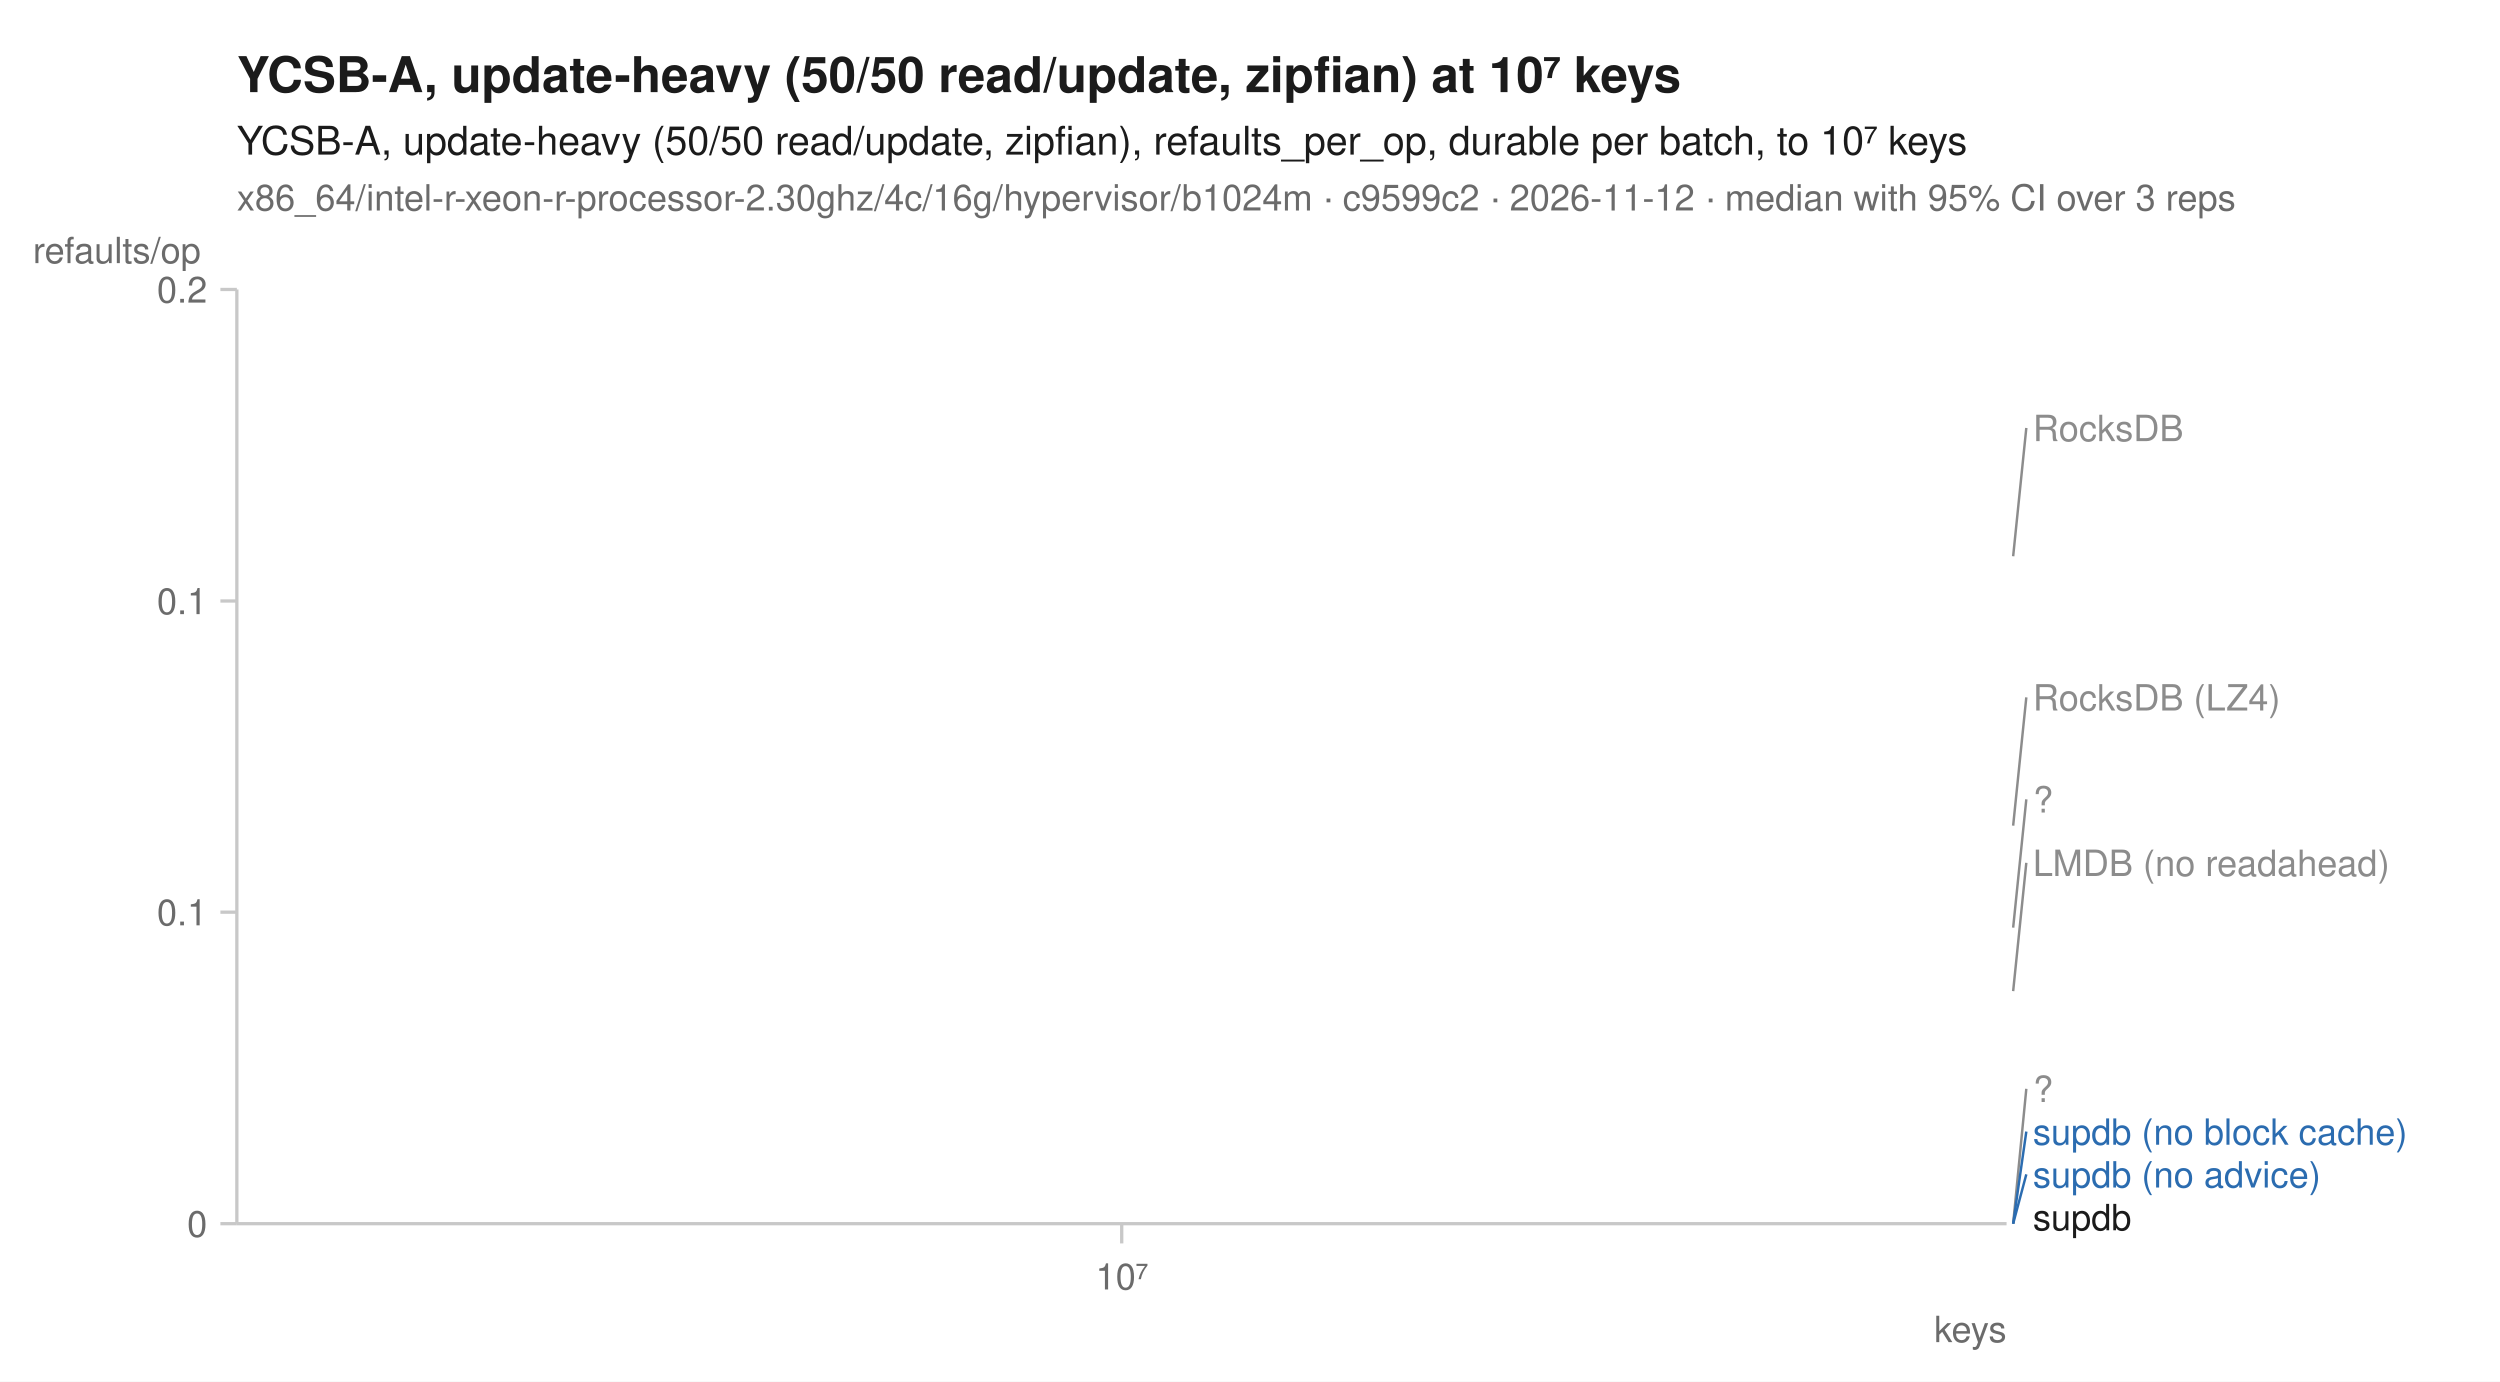
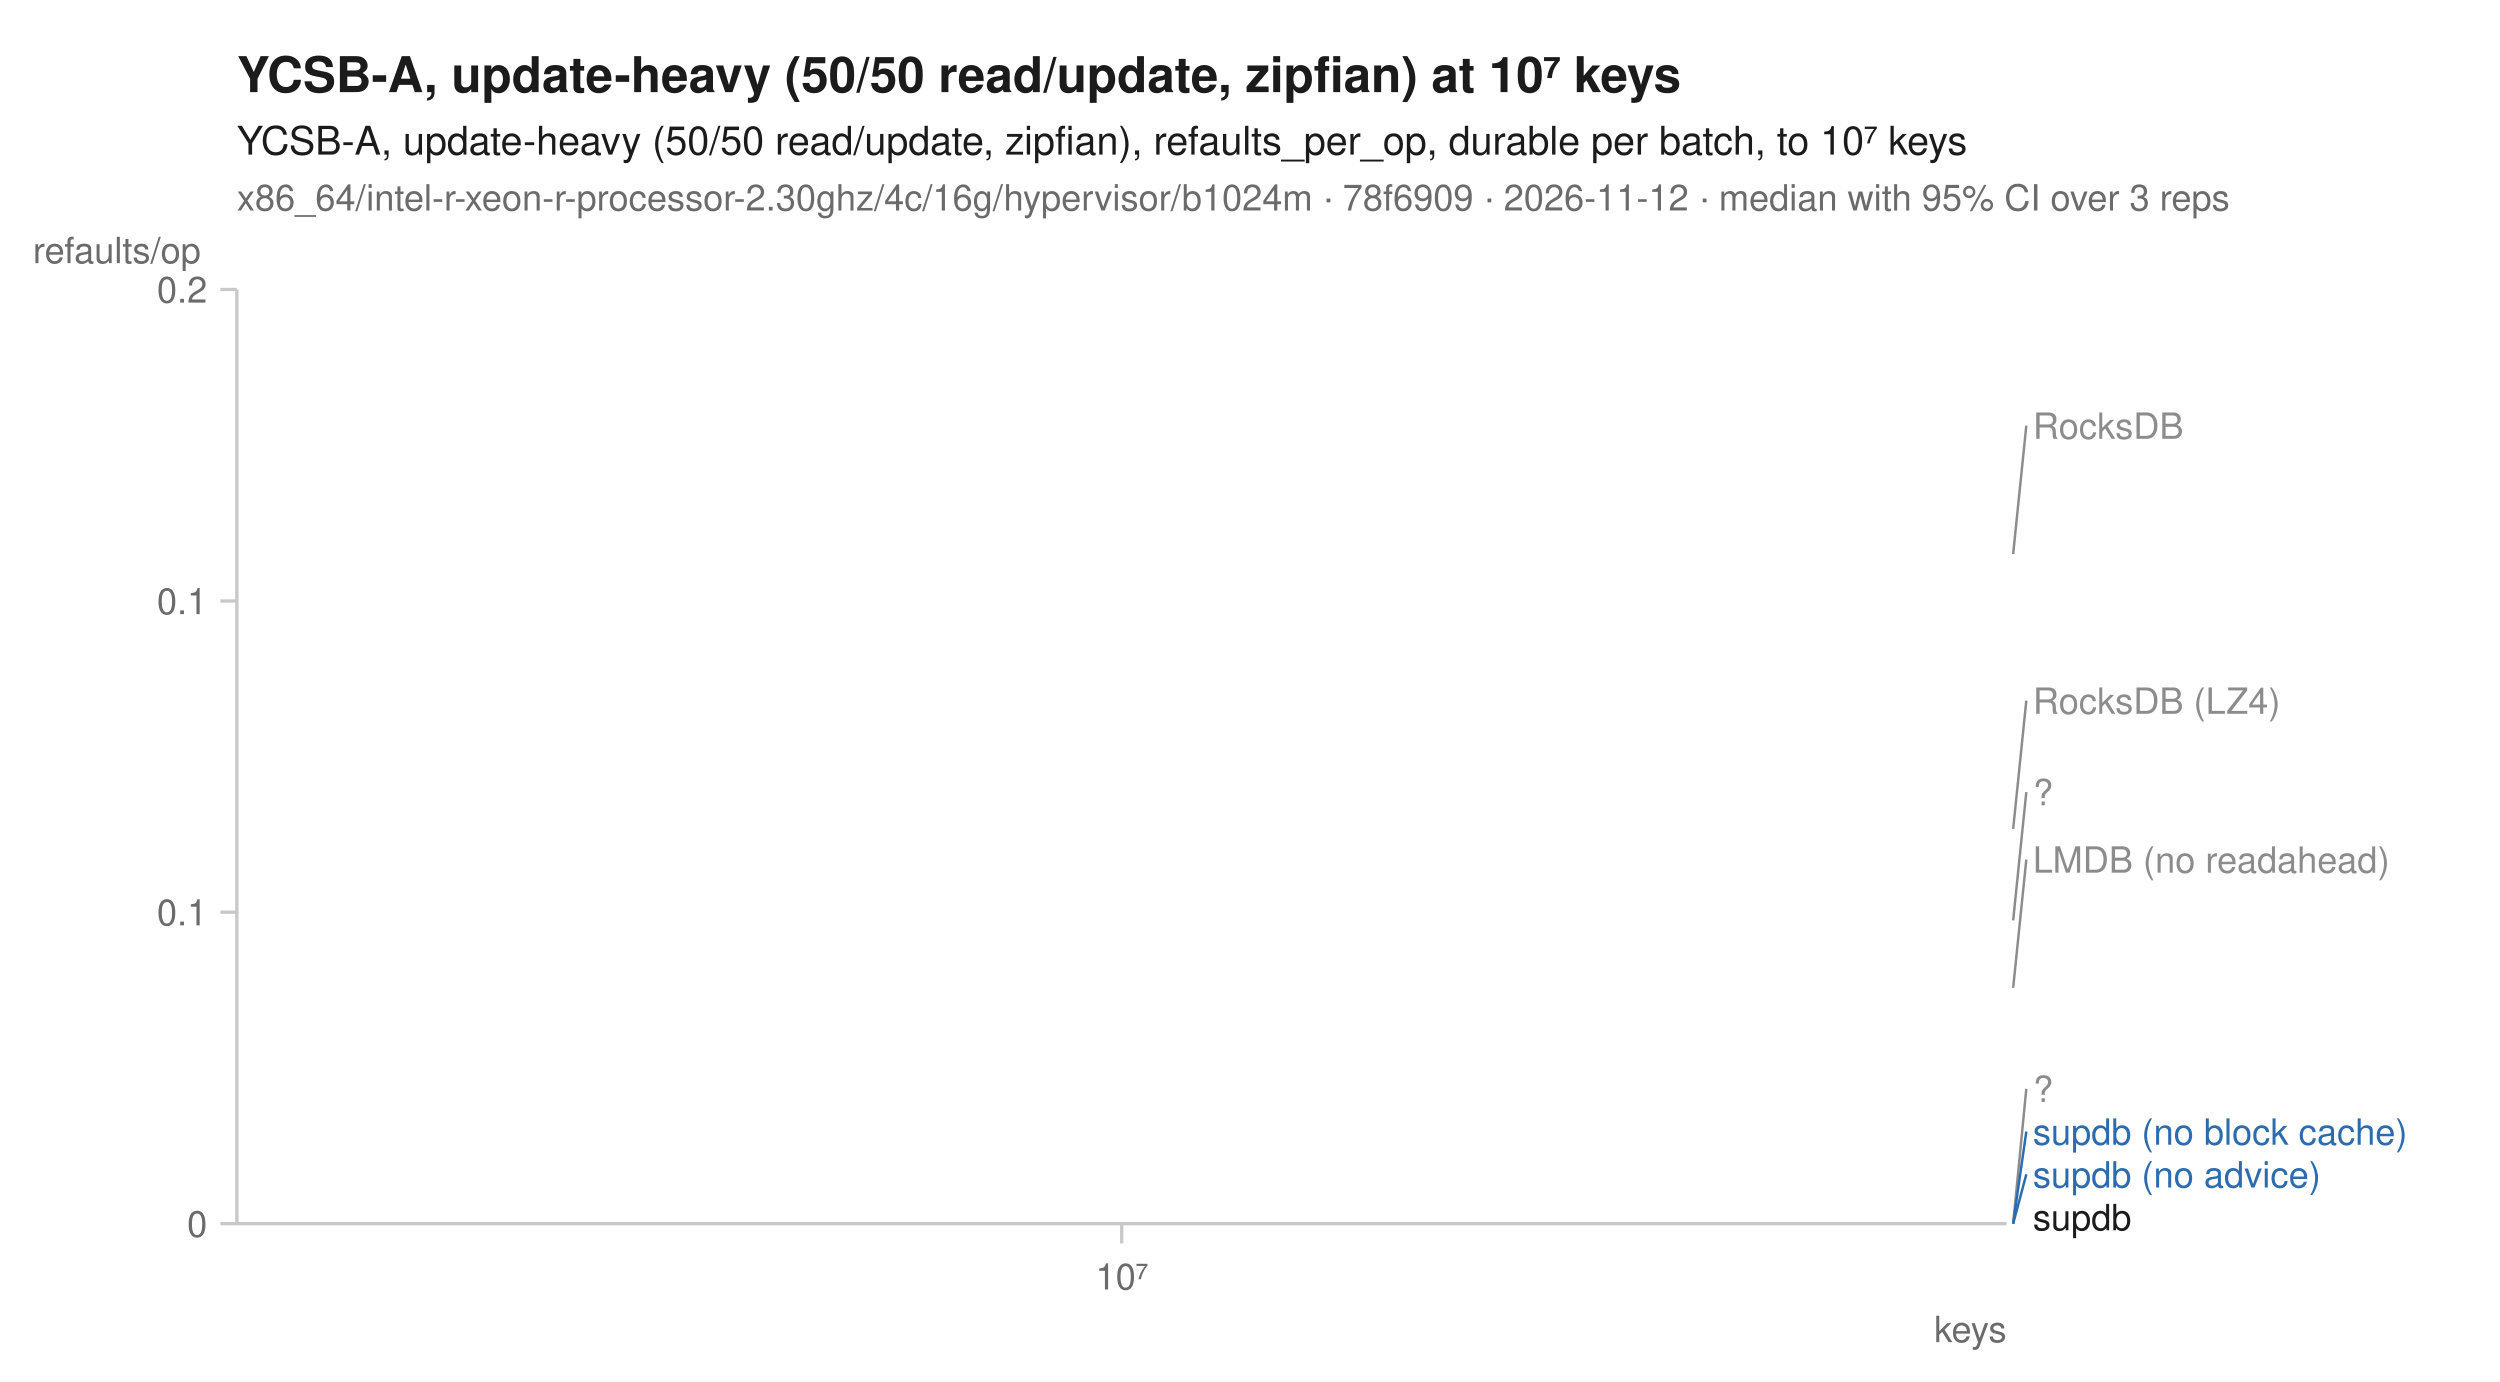
<svg xmlns="http://www.w3.org/2000/svg" width="760" height="420" viewBox="0 0 760 420" font-family="-apple-system, BlinkMacSystemFont, 'Segoe UI', Helvetica, Arial, sans-serif" fill="#1b1b1b">
  <rect width="760" height="420" fill="white" />
  <text x="72" y="28" font-size="15" font-weight="600">YCSB-A, update-heavy (50/50 read/update, zipfian) at 10⁷ keys</text>
  <text x="72" y="47" font-size="12">YCSB-A, update-heavy (50/50 read/update, zipfian), refaults_per_op, durable per batch, to 10⁷ keys</text>
-   <text x="72" y="64" font-size="11" fill="#6b6b6b">x86_64/intel-r-xeon-r-processor-2.30ghz/4c/16g/hypervisor/b1024m · c9599c2 · 2026-11-12 · median with 95% CI over 3 reps</text>
+   <text x="72" y="64" font-size="11" fill="#6b6b6b">x86_64/intel-r-xeon-r-processor-2.30ghz/4c/16g/hypervisor/b1024m · 78f6909 · 2026-11-12 · median with 95% CI over 3 reps</text>
  <line x1="72" y1="372" x2="610" y2="372" stroke="#c8c8c8" stroke-width="1" />
  <line x1="72" y1="88" x2="72" y2="372" stroke="#c8c8c8" stroke-width="1" />
  <line x1="341.0" y1="372" x2="341.0" y2="378" stroke="#c8c8c8" stroke-width="1" />
  <text x="341.0" y="392" font-size="11" text-anchor="middle" fill="#6b6b6b">10⁷</text>
  <text x="610" y="408" font-size="11" text-anchor="end" fill="#6b6b6b">keys</text>
  <line x1="67" y1="372.0" x2="72" y2="372.0" stroke="#c8c8c8" stroke-width="1" />
  <text x="63" y="376.0" font-size="11" text-anchor="end" fill="#6b6b6b">0</text>
  <line x1="67" y1="277.3" x2="72" y2="277.3" stroke="#c8c8c8" stroke-width="1" />
  <text x="63" y="281.3" font-size="11" text-anchor="end" fill="#6b6b6b">0.1</text>
  <line x1="67" y1="182.7" x2="72" y2="182.7" stroke="#c8c8c8" stroke-width="1" />
  <text x="63" y="186.7" font-size="11" text-anchor="end" fill="#6b6b6b">0.1</text>
  <line x1="67" y1="88.0" x2="72" y2="88.0" stroke="#c8c8c8" stroke-width="1" />
  <text x="63" y="92.0" font-size="11" text-anchor="end" fill="#6b6b6b">0.2</text>
  <text x="10" y="80" font-size="11" text-anchor="start" fill="#6b6b6b">refaults/op</text>
-   <path d="M341.0,251.0 " fill="none" stroke="#8c8c8c" stroke-width="1.6" stroke-linejoin="round" stroke-linecap="round" stroke-dasharray="1,3" />
-   <path d="M341.0,301.3 " fill="none" stroke="#8c8c8c" stroke-width="1.6" stroke-linejoin="round" stroke-linecap="round" stroke-dasharray="4,2" />
+   <path d="M341.0,252.0 " fill="none" stroke="#8c8c8c" stroke-width="1.6" stroke-linejoin="round" stroke-linecap="round" stroke-dasharray="1,3" />
+   <path d="M341.0,300.3 " fill="none" stroke="#8c8c8c" stroke-width="1.6" stroke-linejoin="round" stroke-linecap="round" stroke-dasharray="4,2" />
  <path d="M341.0,372.0 " fill="none" stroke="#8c8c8c" stroke-width="2" stroke-linejoin="round" stroke-linecap="round" stroke-dasharray="2,3" />
-   <path d="M341.0,169.1 " fill="none" stroke="#8c8c8c" stroke-width="1.6" stroke-linejoin="round" stroke-linecap="round" stroke-dasharray="7,4" />
+   <path d="M341.0,168.4 " fill="none" stroke="#8c8c8c" stroke-width="1.6" stroke-linejoin="round" stroke-linecap="round" stroke-dasharray="7,4" />
  <path d="M341.0,372.0 " fill="none" stroke="#2b6cb0" stroke-width="2" stroke-linejoin="round" stroke-linecap="round" stroke-dasharray="7,4" />
  <path d="M341.0,372.0 " fill="none" stroke="#2b6cb0" stroke-width="2" stroke-linejoin="round" stroke-linecap="round" />
-   <path d="M341.0,282.0 " fill="none" stroke="#8c8c8c" stroke-width="2" stroke-linejoin="round" stroke-linecap="round" stroke-dasharray="2,3" />
+   <path d="M341.0,279.8 " fill="none" stroke="#8c8c8c" stroke-width="2" stroke-linejoin="round" stroke-linecap="round" stroke-dasharray="2,3" />
  <path d="M341.0,372.0 " fill="none" stroke="#1b1b1b" stroke-width="2" stroke-linejoin="round" stroke-linecap="round" />
-   <line x1="612.0" y1="169.1" x2="616.0" y2="130.1" stroke="#8c8c8c" stroke-width="0.75" />
-   <text x="618.0" y="134.1" font-size="11" fill="#8c8c8c">RocksDB</text>
-   <line x1="612.0" y1="251.0" x2="616.0" y2="212.0" stroke="#8c8c8c" stroke-width="0.75" />
-   <text x="618.0" y="216.0" font-size="11" fill="#8c8c8c">RocksDB (LZ4)</text>
-   <line x1="612.0" y1="282.0" x2="616.0" y2="243.0" stroke="#8c8c8c" stroke-width="0.75" />
-   <text x="618.0" y="247.0" font-size="11" fill="#8c8c8c">?</text>
-   <line x1="612.0" y1="301.3" x2="616.0" y2="262.3" stroke="#8c8c8c" stroke-width="0.75" />
-   <text x="618.0" y="266.3" font-size="11" fill="#8c8c8c">LMDB (no readahead)</text>
+   <line x1="612.0" y1="168.4" x2="616.0" y2="129.4" stroke="#8c8c8c" stroke-width="0.75" />
+   <text x="618.0" y="133.4" font-size="11" fill="#8c8c8c">RocksDB</text>
+   <line x1="612.0" y1="252.0" x2="616.0" y2="213.0" stroke="#8c8c8c" stroke-width="0.75" />
+   <text x="618.0" y="217.0" font-size="11" fill="#8c8c8c">RocksDB (LZ4)</text>
+   <line x1="612.0" y1="279.8" x2="616.0" y2="240.8" stroke="#8c8c8c" stroke-width="0.75" />
+   <text x="618.0" y="244.8" font-size="11" fill="#8c8c8c">?</text>
+   <line x1="612.0" y1="300.3" x2="616.0" y2="261.3" stroke="#8c8c8c" stroke-width="0.75" />
+   <text x="618.0" y="265.3" font-size="11" fill="#8c8c8c">LMDB (no readahead)</text>
  <line x1="612.0" y1="372.0" x2="616.0" y2="331.0" stroke="#8c8c8c" stroke-width="0.75" />
  <text x="618.0" y="335.0" font-size="11" fill="#8c8c8c">?</text>
  <line x1="612.0" y1="372.0" x2="616.0" y2="344.0" stroke="#2b6cb0" stroke-width="0.75" />
  <text x="618.0" y="348.0" font-size="11" fill="#2b6cb0">supdb (no block cache)</text>
  <line x1="612.0" y1="372.0" x2="616.0" y2="357.0" stroke="#2b6cb0" stroke-width="0.75" />
  <text x="618.0" y="361.0" font-size="11" fill="#2b6cb0">supdb (no advice)</text>
  <text x="618.0" y="374.0" font-size="11" fill="#1b1b1b">supdb</text>
</svg>
